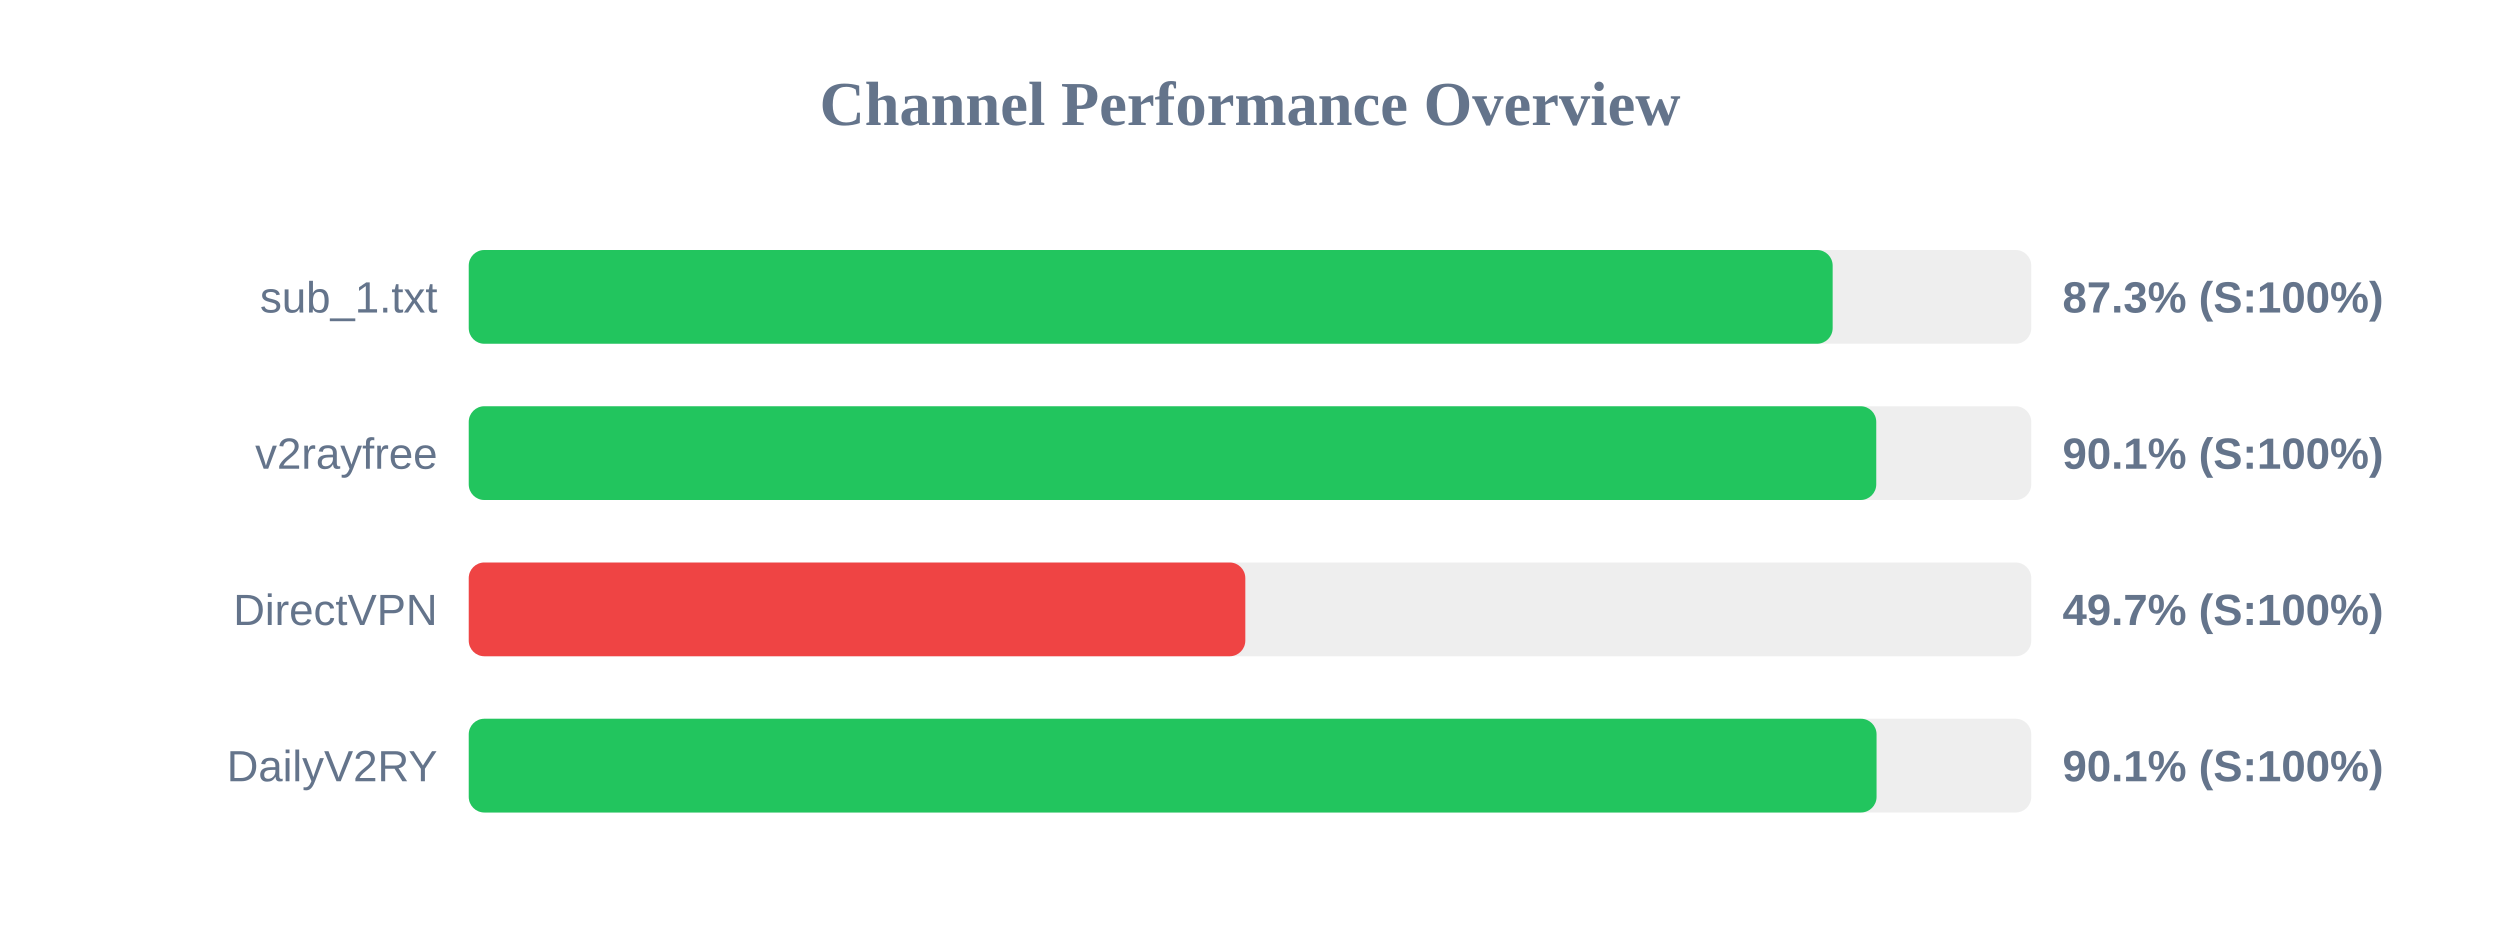
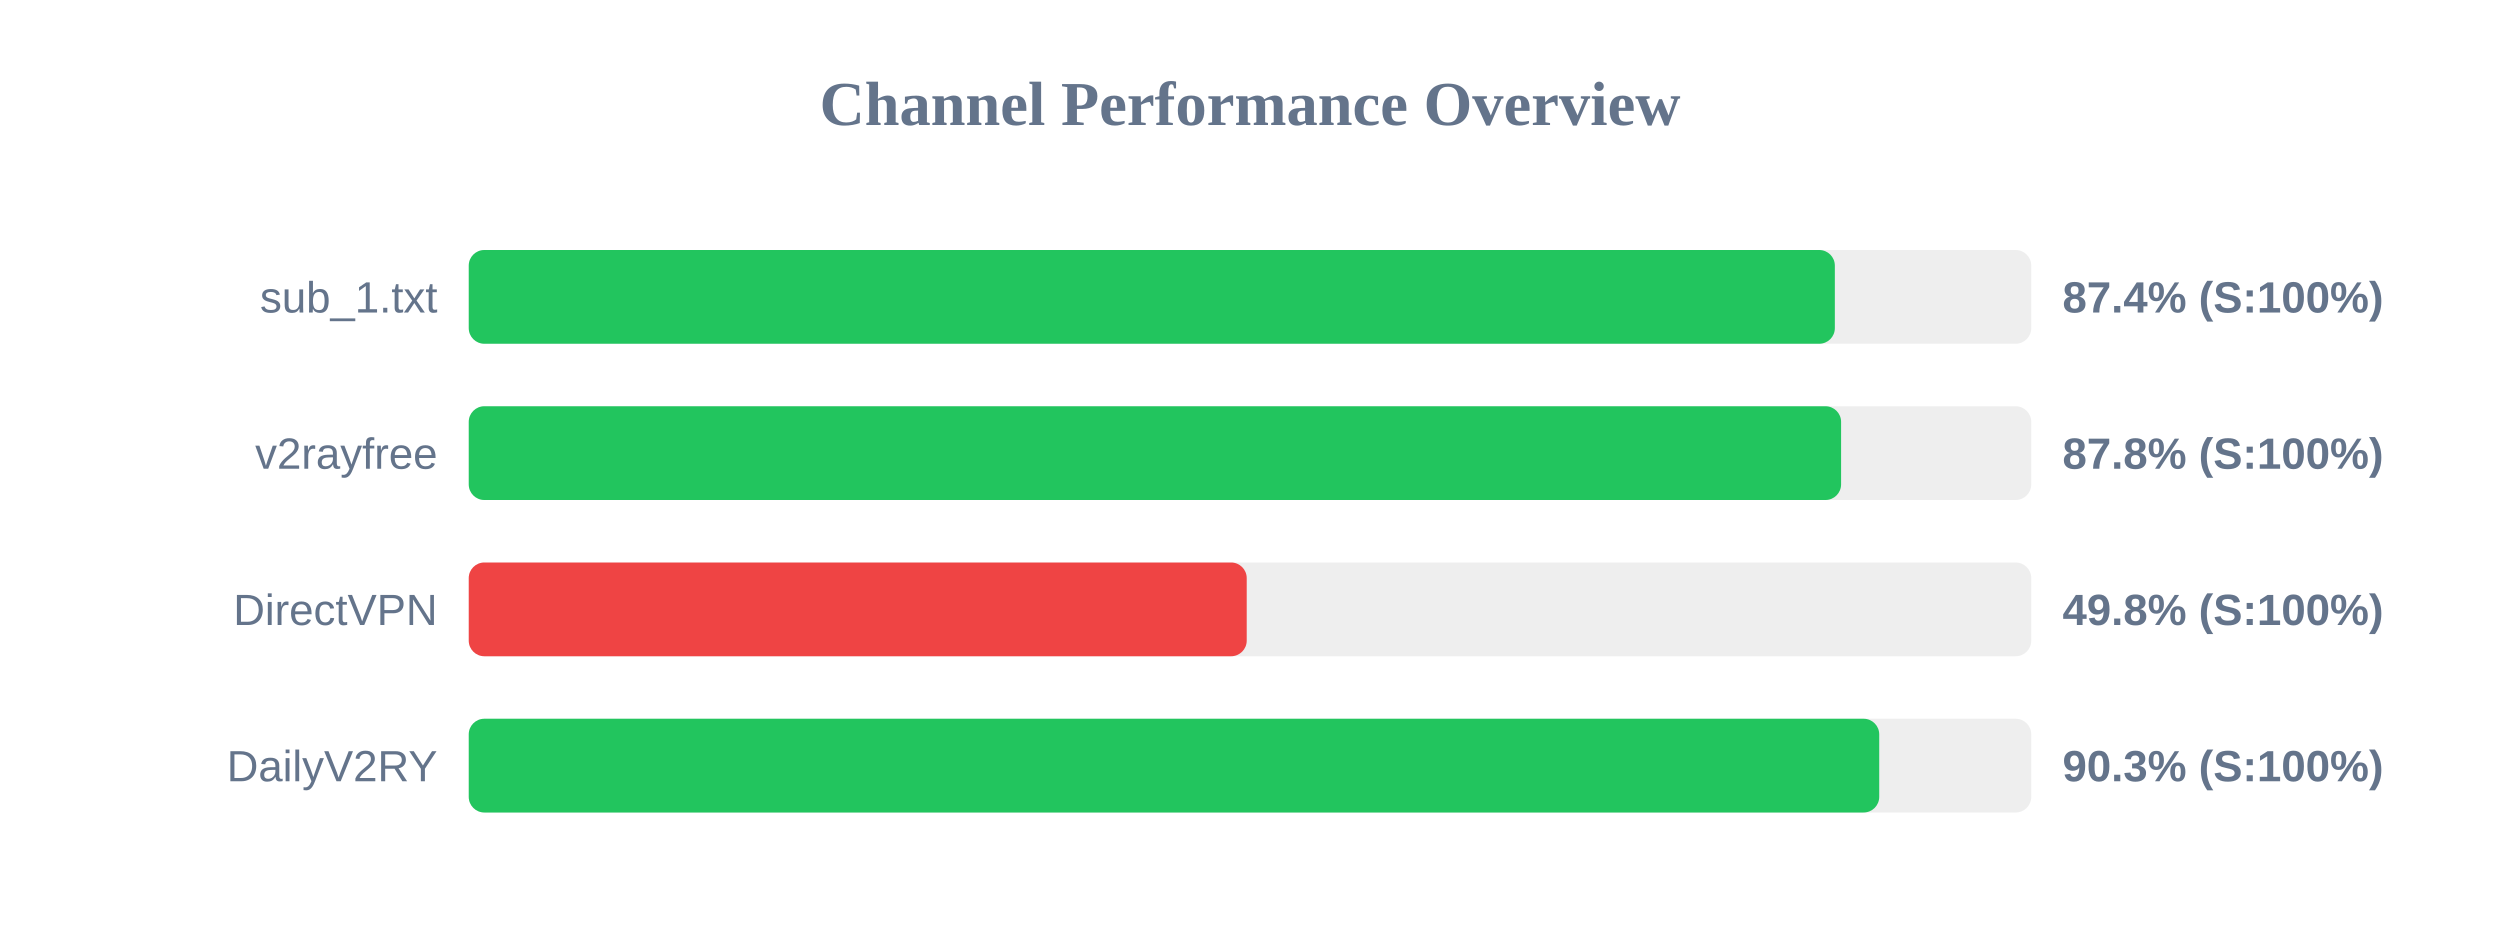
<svg xmlns="http://www.w3.org/2000/svg" width="800" height="300" version="1.1">
  <style>
        .row { font: 14px Arial; fill: #64748b; }
        .score { font: bold 14px Arial; fill: #64748b; }
    </style>
  <text x="400" y="40" text-anchor="middle" font-size="20px" font-weight="bold" fill="#64748b">Channel Performance Overview</text>
  <rect x="150" y="80" width="500" height="30" fill="#eee" rx="5" />
-   <rect x="150" y="80" width="436.45" height="30" fill="#22c55e" rx="5" />
+   <rect x="150" y="80" width="437.15" height="30" fill="#22c55e" rx="5" />
  <text x="140" y="100" text-anchor="end" class="row">sub_1.txt</text>
-   <text x="660" y="100" text-anchor="start" class="score">87.3% (S:100%)</text>
+   <text x="660" y="100" text-anchor="start" class="score">87.4% (S:100%)</text>
  <rect x="150" y="130" width="500" height="30" fill="#eee" rx="5" />
-   <rect x="150" y="130" width="450.4" height="30" fill="#22c55e" rx="5" />
+   <rect x="150" y="130" width="439.15" height="30" fill="#22c55e" rx="5" />
  <text x="140" y="150" text-anchor="end" class="row">v2rayfree</text>
-   <text x="660" y="150" text-anchor="start" class="score">90.1% (S:100%)</text>
+   <text x="660" y="150" text-anchor="start" class="score">87.8% (S:100%)</text>
  <rect x="150" y="180" width="500" height="30" fill="#eee" rx="5" />
-   <rect x="150" y="180" width="248.5" height="30" fill="#ef4444" rx="5" />
+   <rect x="150" y="180" width="248.95" height="30" fill="#ef4444" rx="5" />
  <text x="140" y="200" text-anchor="end" class="row">DirectVPN</text>
-   <text x="660" y="200" text-anchor="start" class="score">49.7% (S:100%)</text>
+   <text x="660" y="200" text-anchor="start" class="score">49.8% (S:100%)</text>
  <rect x="150" y="230" width="500" height="30" fill="#eee" rx="5" />
-   <rect x="150" y="230" width="450.5" height="30" fill="#22c55e" rx="5" />
+   <rect x="150" y="230" width="451.35" height="30" fill="#22c55e" rx="5" />
  <text x="140" y="250" text-anchor="end" class="row">DailyV2RY</text>
-   <text x="660" y="250" text-anchor="start" class="score">90.1% (S:100%)</text>
+   <text x="660" y="250" text-anchor="start" class="score">90.3% (S:100%)</text>
</svg>
